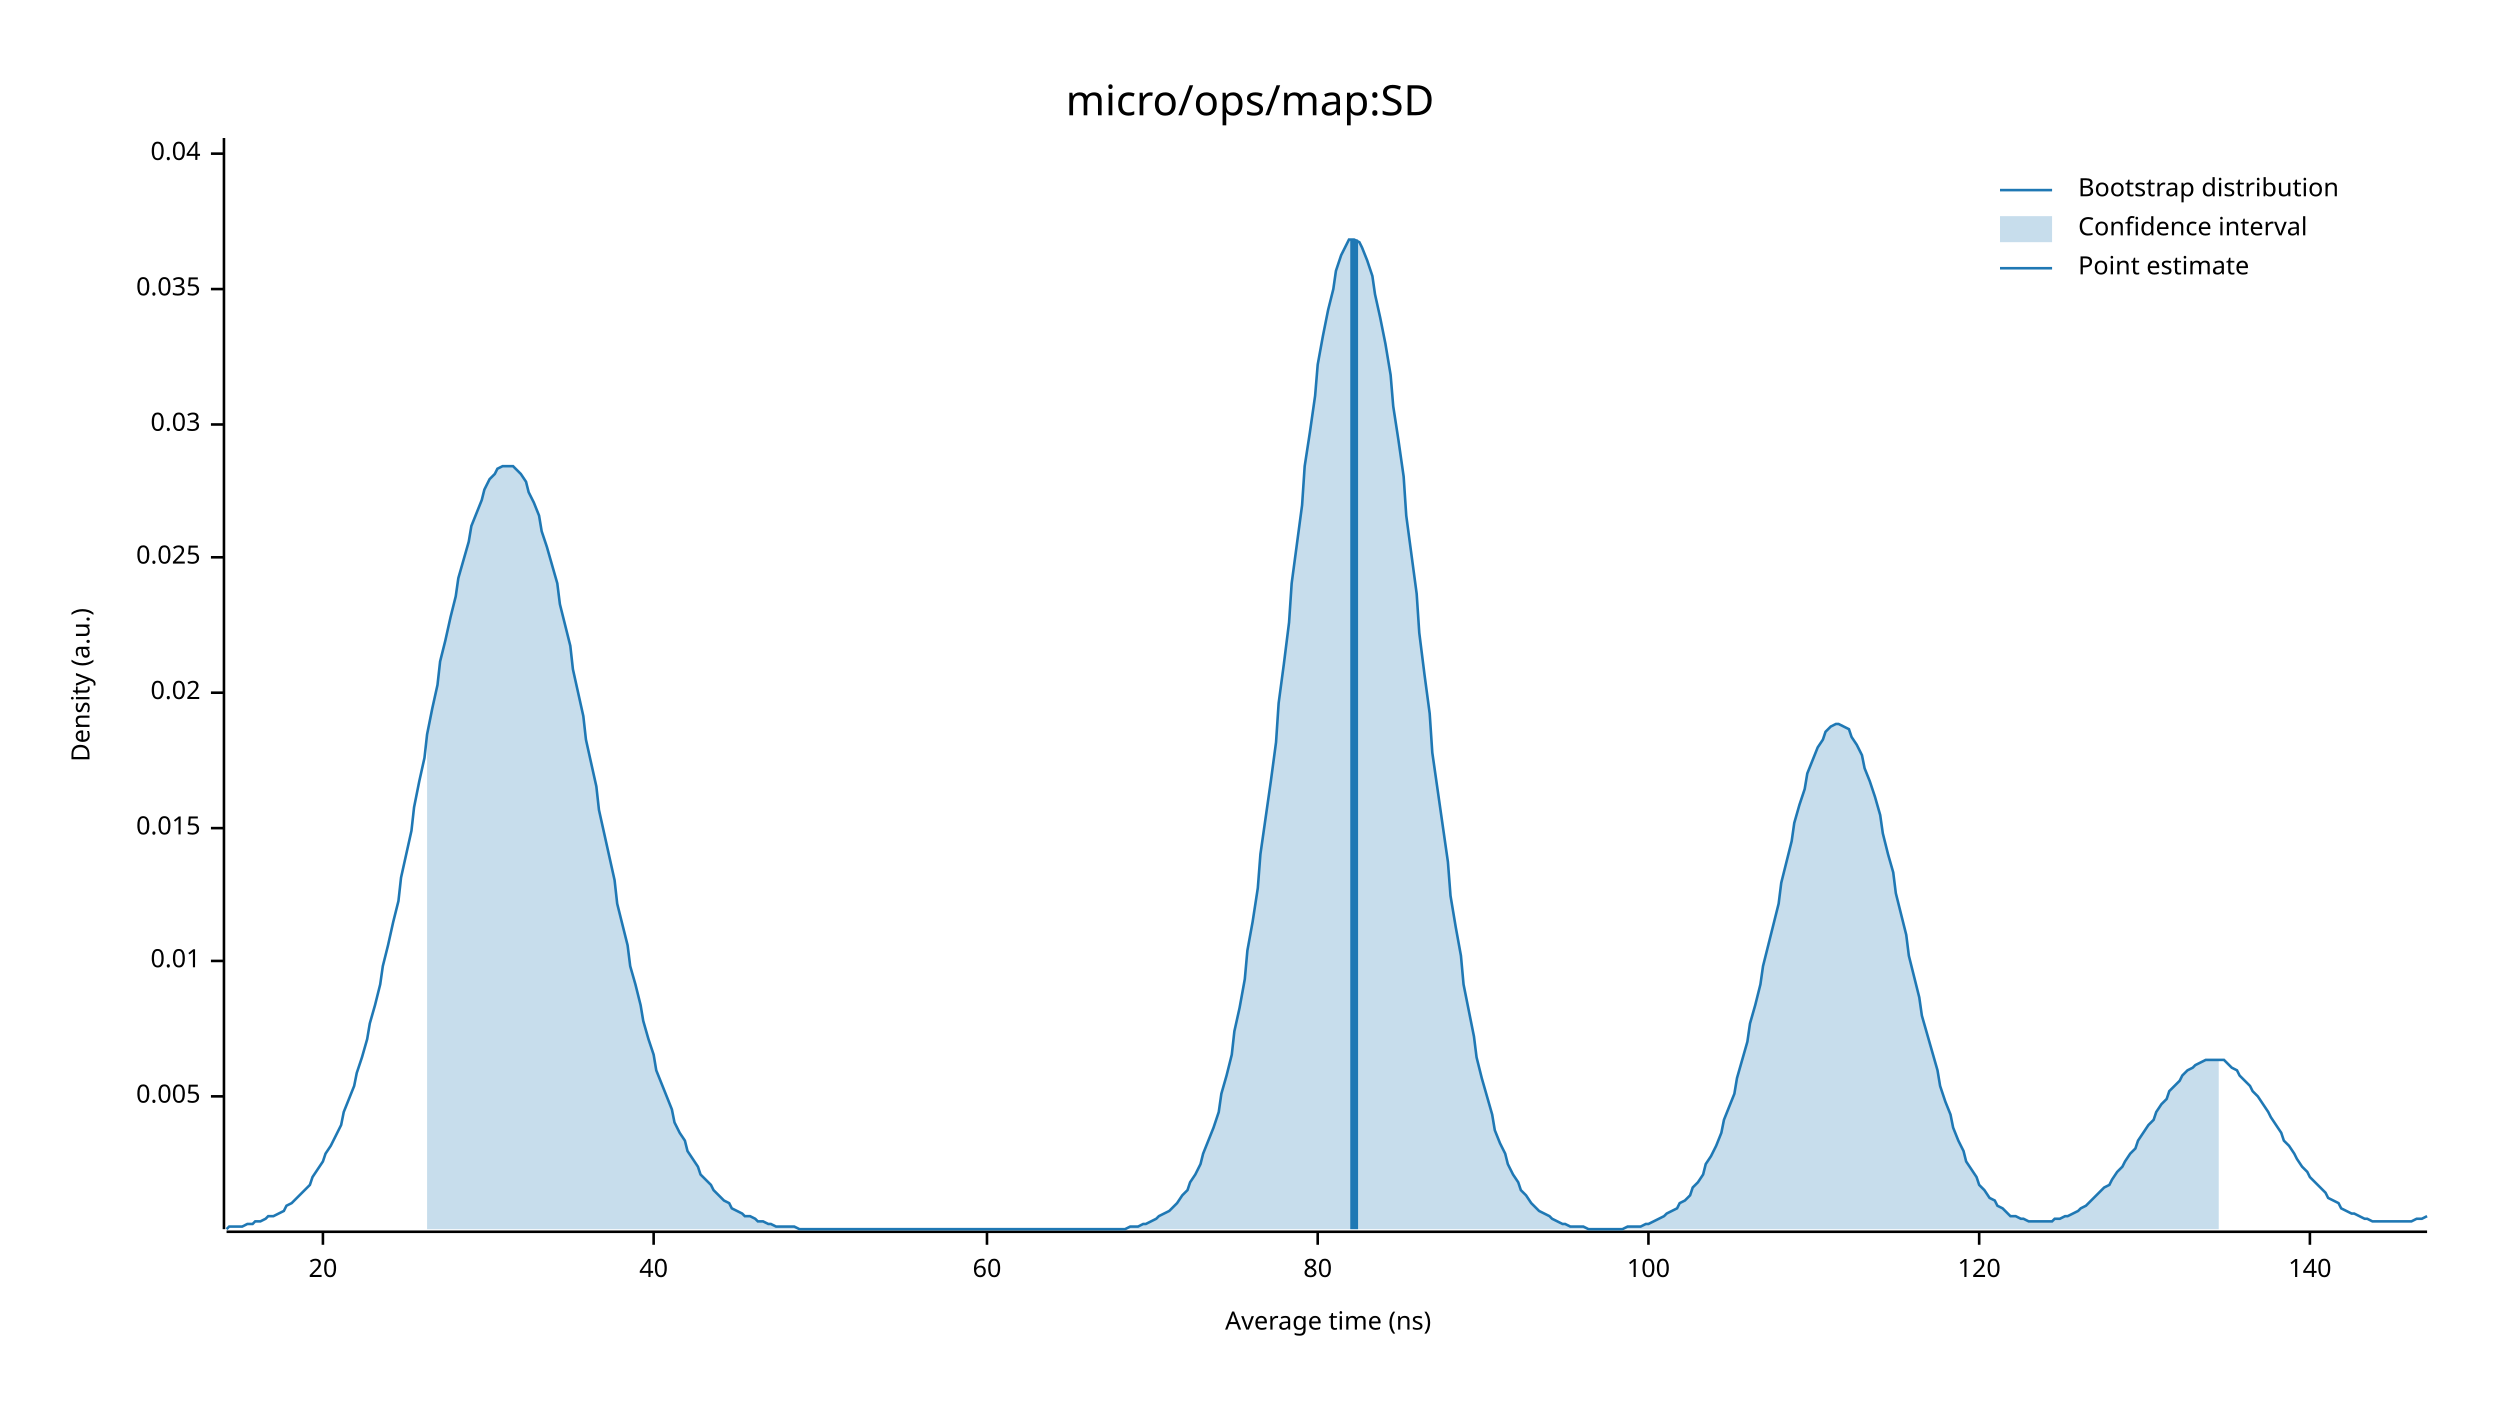
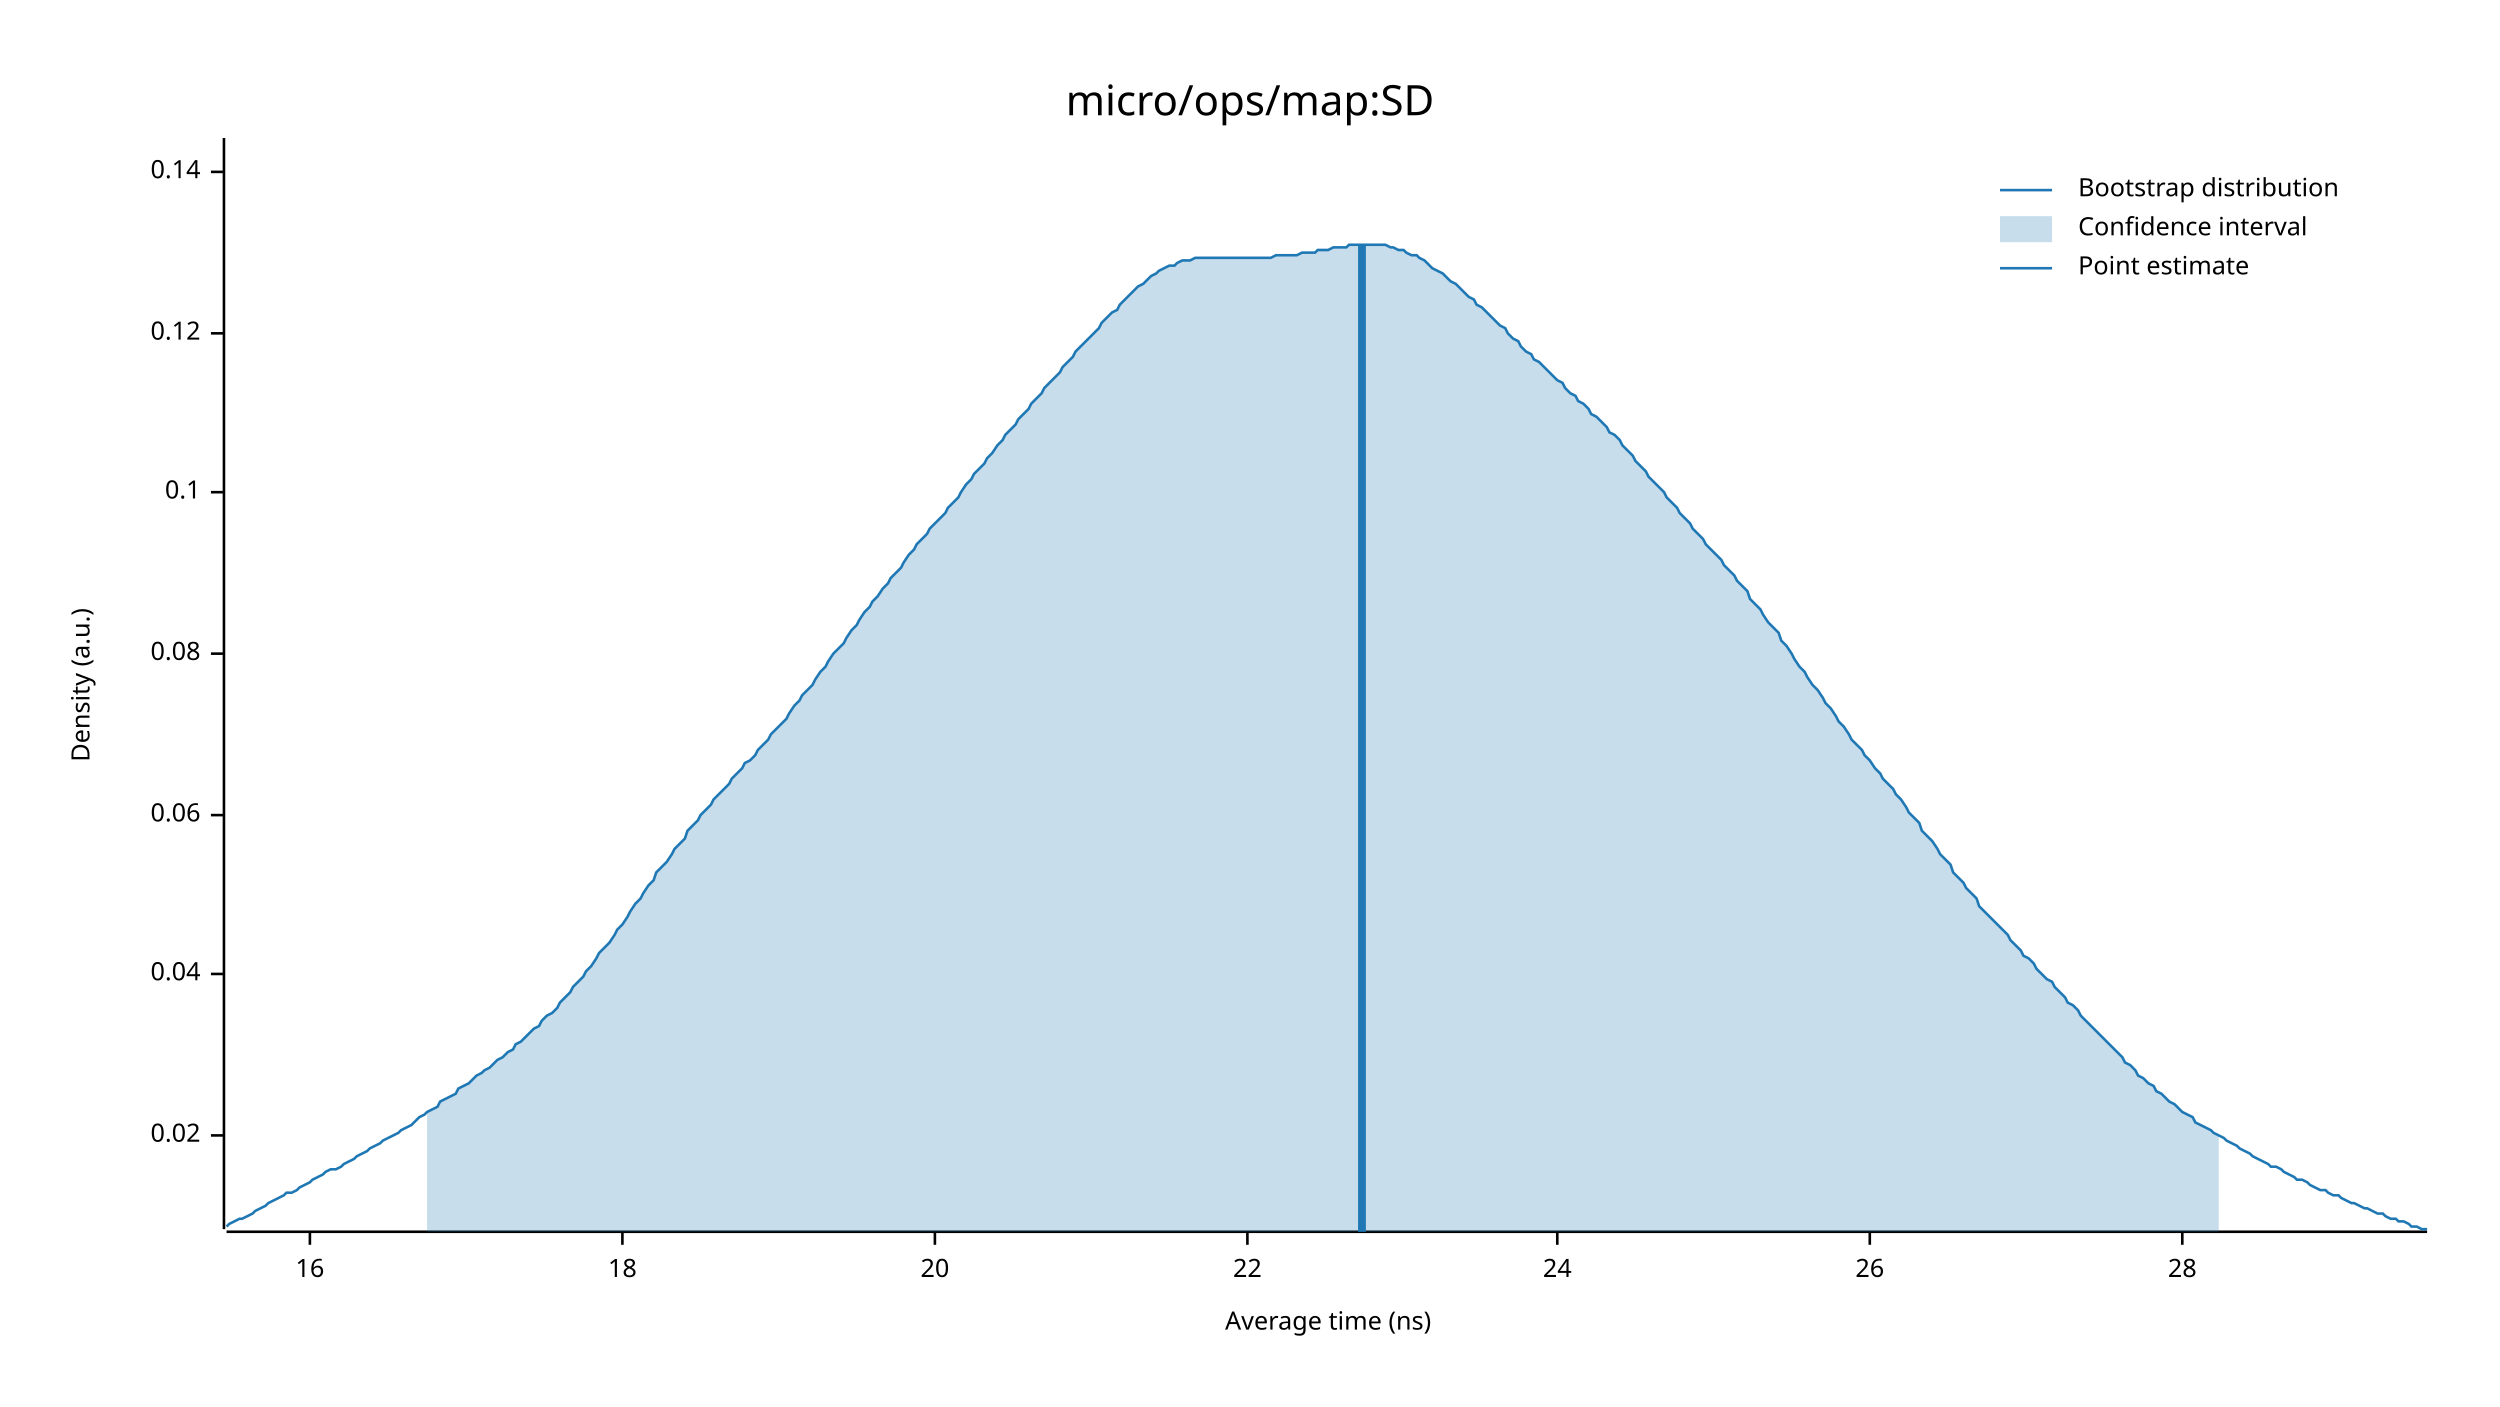
<svg xmlns="http://www.w3.org/2000/svg" width="960" height="540" viewBox="0 0 960 540">
  <text x="480" y="32" dy="0.76em" text-anchor="middle" font-family="sans-serif" font-size="16.129" opacity="1" fill="#000000">
micro/ops/map:SD
</text>
  <text x="27" y="263" dy="0.76em" text-anchor="middle" font-family="sans-serif" font-size="9.677" opacity="1" fill="#000000" transform="rotate(270, 27, 263)">
Density (a.u.)
</text>
  <text x="510" y="513" dy="-0.5ex" text-anchor="middle" font-family="sans-serif" font-size="9.677" opacity="1" fill="#000000">
Average time (ns)
</text>
  <polyline fill="none" opacity="1" stroke="#000000" stroke-width="1" points="86,53 86,472 " />
-   <text x="77" y="421" dy="0.5ex" text-anchor="end" font-family="sans-serif" font-size="9.677" opacity="1" fill="#000000">
- 0.005
- </text>
-   <polyline fill="none" opacity="1" stroke="#000000" stroke-width="1" points="81,421 86,421 " />
-   <text x="77" y="369" dy="0.5ex" text-anchor="end" font-family="sans-serif" font-size="9.677" opacity="1" fill="#000000">
- 0.01
- </text>
-   <polyline fill="none" opacity="1" stroke="#000000" stroke-width="1" points="81,369 86,369 " />
-   <text x="77" y="318" dy="0.5ex" text-anchor="end" font-family="sans-serif" font-size="9.677" opacity="1" fill="#000000">
- 0.015
- </text>
-   <polyline fill="none" opacity="1" stroke="#000000" stroke-width="1" points="81,318 86,318 " />
-   <text x="77" y="266" dy="0.5ex" text-anchor="end" font-family="sans-serif" font-size="9.677" opacity="1" fill="#000000">
+   <text x="77" y="436" dy="0.5ex" text-anchor="end" font-family="sans-serif" font-size="9.677" opacity="1" fill="#000000">
0.02
</text>
-   <polyline fill="none" opacity="1" stroke="#000000" stroke-width="1" points="81,266 86,266 " />
-   <text x="77" y="214" dy="0.5ex" text-anchor="end" font-family="sans-serif" font-size="9.677" opacity="1" fill="#000000">
- 0.025
- </text>
-   <polyline fill="none" opacity="1" stroke="#000000" stroke-width="1" points="81,214 86,214 " />
-   <text x="77" y="163" dy="0.5ex" text-anchor="end" font-family="sans-serif" font-size="9.677" opacity="1" fill="#000000">
- 0.03
- </text>
-   <polyline fill="none" opacity="1" stroke="#000000" stroke-width="1" points="81,163 86,163 " />
-   <text x="77" y="111" dy="0.5ex" text-anchor="end" font-family="sans-serif" font-size="9.677" opacity="1" fill="#000000">
- 0.035
- </text>
-   <polyline fill="none" opacity="1" stroke="#000000" stroke-width="1" points="81,111 86,111 " />
-   <text x="77" y="59" dy="0.5ex" text-anchor="end" font-family="sans-serif" font-size="9.677" opacity="1" fill="#000000">
+   <polyline fill="none" opacity="1" stroke="#000000" stroke-width="1" points="81,436 86,436 " />
+   <text x="77" y="374" dy="0.5ex" text-anchor="end" font-family="sans-serif" font-size="9.677" opacity="1" fill="#000000">
0.04
</text>
-   <polyline fill="none" opacity="1" stroke="#000000" stroke-width="1" points="81,59 86,59 " />
+   <polyline fill="none" opacity="1" stroke="#000000" stroke-width="1" points="81,374 86,374 " />
+   <text x="77" y="313" dy="0.5ex" text-anchor="end" font-family="sans-serif" font-size="9.677" opacity="1" fill="#000000">
+ 0.06
+ </text>
+   <polyline fill="none" opacity="1" stroke="#000000" stroke-width="1" points="81,313 86,313 " />
+   <text x="77" y="251" dy="0.5ex" text-anchor="end" font-family="sans-serif" font-size="9.677" opacity="1" fill="#000000">
+ 0.08
+ </text>
+   <polyline fill="none" opacity="1" stroke="#000000" stroke-width="1" points="81,251 86,251 " />
+   <text x="77" y="189" dy="0.5ex" text-anchor="end" font-family="sans-serif" font-size="9.677" opacity="1" fill="#000000">
+ 0.1
+ </text>
+   <polyline fill="none" opacity="1" stroke="#000000" stroke-width="1" points="81,189 86,189 " />
+   <text x="77" y="128" dy="0.5ex" text-anchor="end" font-family="sans-serif" font-size="9.677" opacity="1" fill="#000000">
+ 0.12
+ </text>
+   <polyline fill="none" opacity="1" stroke="#000000" stroke-width="1" points="81,128 86,128 " />
+   <text x="77" y="66" dy="0.5ex" text-anchor="end" font-family="sans-serif" font-size="9.677" opacity="1" fill="#000000">
+ 0.14
+ </text>
+   <polyline fill="none" opacity="1" stroke="#000000" stroke-width="1" points="81,66 86,66 " />
  <polyline fill="none" opacity="1" stroke="#000000" stroke-width="1" points="87,473 932,473 " />
-   <text x="124" y="483" dy="0.76em" text-anchor="middle" font-family="sans-serif" font-size="9.677" opacity="1" fill="#000000">
+   <text x="119" y="483" dy="0.76em" text-anchor="middle" font-family="sans-serif" font-size="9.677" opacity="1" fill="#000000">
+ 16
+ </text>
+   <polyline fill="none" opacity="1" stroke="#000000" stroke-width="1" points="119,473 119,478 " />
+   <text x="239" y="483" dy="0.76em" text-anchor="middle" font-family="sans-serif" font-size="9.677" opacity="1" fill="#000000">
+ 18
+ </text>
+   <polyline fill="none" opacity="1" stroke="#000000" stroke-width="1" points="239,473 239,478 " />
+   <text x="359" y="483" dy="0.76em" text-anchor="middle" font-family="sans-serif" font-size="9.677" opacity="1" fill="#000000">
20
</text>
-   <polyline fill="none" opacity="1" stroke="#000000" stroke-width="1" points="124,473 124,478 " />
-   <text x="251" y="483" dy="0.76em" text-anchor="middle" font-family="sans-serif" font-size="9.677" opacity="1" fill="#000000">
- 40
+   <polyline fill="none" opacity="1" stroke="#000000" stroke-width="1" points="359,473 359,478 " />
+   <text x="479" y="483" dy="0.76em" text-anchor="middle" font-family="sans-serif" font-size="9.677" opacity="1" fill="#000000">
+ 22
</text>
-   <polyline fill="none" opacity="1" stroke="#000000" stroke-width="1" points="251,473 251,478 " />
-   <text x="379" y="483" dy="0.76em" text-anchor="middle" font-family="sans-serif" font-size="9.677" opacity="1" fill="#000000">
- 60
+   <polyline fill="none" opacity="1" stroke="#000000" stroke-width="1" points="479,473 479,478 " />
+   <text x="598" y="483" dy="0.76em" text-anchor="middle" font-family="sans-serif" font-size="9.677" opacity="1" fill="#000000">
+ 24
</text>
-   <polyline fill="none" opacity="1" stroke="#000000" stroke-width="1" points="379,473 379,478 " />
-   <text x="506" y="483" dy="0.76em" text-anchor="middle" font-family="sans-serif" font-size="9.677" opacity="1" fill="#000000">
- 80
+   <polyline fill="none" opacity="1" stroke="#000000" stroke-width="1" points="598,473 598,478 " />
+   <text x="718" y="483" dy="0.76em" text-anchor="middle" font-family="sans-serif" font-size="9.677" opacity="1" fill="#000000">
+ 26
</text>
-   <polyline fill="none" opacity="1" stroke="#000000" stroke-width="1" points="506,473 506,478 " />
-   <text x="633" y="483" dy="0.76em" text-anchor="middle" font-family="sans-serif" font-size="9.677" opacity="1" fill="#000000">
- 100
+   <polyline fill="none" opacity="1" stroke="#000000" stroke-width="1" points="718,473 718,478 " />
+   <text x="838" y="483" dy="0.76em" text-anchor="middle" font-family="sans-serif" font-size="9.677" opacity="1" fill="#000000">
+ 28
</text>
-   <polyline fill="none" opacity="1" stroke="#000000" stroke-width="1" points="633,473 633,478 " />
-   <text x="760" y="483" dy="0.76em" text-anchor="middle" font-family="sans-serif" font-size="9.677" opacity="1" fill="#000000">
- 120
- </text>
-   <polyline fill="none" opacity="1" stroke="#000000" stroke-width="1" points="760,473 760,478 " />
-   <text x="887" y="483" dy="0.76em" text-anchor="middle" font-family="sans-serif" font-size="9.677" opacity="1" fill="#000000">
- 140
- </text>
-   <polyline fill="none" opacity="1" stroke="#000000" stroke-width="1" points="887,473 887,478 " />
-   <polyline fill="none" opacity="1" stroke="#1F78B4" stroke-width="1" points="87,472 88,471 90,471 92,471 93,471 95,470 97,470 98,469 100,469 102,468 103,467 105,467 107,466 109,465 110,463 112,462 114,460 115,459 117,457 119,455 120,452 122,449 124,446 125,443 127,440 129,436 131,432 132,427 134,422 136,417 137,412 139,406 141,399 142,393 144,386 146,378 147,371 149,363 151,354 153,346 154,337 156,328 158,319 159,310 161,300 163,291 164,282 166,272 168,263 169,254 171,246 173,237 175,229 176,222 178,215 180,208 181,202 183,197 185,192 186,188 188,184 190,182 191,180 193,179 195,179 197,179 198,180 200,182 202,185 203,189 205,193 207,198 208,204 210,210 212,217 214,224 215,232 217,240 219,248 220,257 222,266 224,275 225,284 227,293 229,302 230,311 232,320 234,329 236,338 237,347 239,355 241,363 242,371 244,378 246,386 247,392 249,399 251,405 252,411 254,416 256,421 258,426 259,431 261,435 263,438 264,442 266,445 268,448 269,451 271,453 273,455 274,457 276,459 278,461 280,462 281,464 283,465 285,466 286,467 288,467 290,468 291,469 293,469 295,470 296,470 298,471 300,471 302,471 303,471 305,471 307,472 308,472 310,472 312,472 313,472 315,472 317,472 318,472 320,472 322,472 324,472 325,472 327,472 329,472 330,472 332,472 334,472 335,472 337,472 339,472 341,472 342,472 344,472 346,472 347,472 349,472 351,472 352,472 354,472 356,472 357,472 359,472 361,472 363,472 364,472 366,472 368,472 369,472 371,472 373,472 374,472 376,472 378,472 379,472 381,472 383,472 385,472 386,472 388,472 390,472 391,472 393,472 395,472 396,472 398,472 400,472 401,472 403,472 405,472 407,472 408,472 410,472 412,472 413,472 415,472 417,472 418,472 420,472 422,472 423,472 425,472 427,472 429,472 430,472 432,472 434,471 435,471 437,471 439,470 440,470 442,469 444,468 445,467 447,466 449,465 451,463 452,462 454,459 456,457 457,454 459,451 461,447 462,443 464,438 466,433 468,427 469,420 471,413 473,405 474,396 476,387 478,376 479,365 481,354 483,341 484,328 486,314 488,300 490,285 491,270 493,255 495,239 496,224 498,209 500,194 501,179 503,166 505,152 506,140 508,129 510,119 512,111 513,104 515,98 517,94 518,92 520,92 522,93 523,95 525,100 527,106 528,113 530,122 532,132 534,144 535,156 537,169 539,183 540,198 542,213 544,228 545,243 547,259 549,274 550,289 552,303 554,317 556,331 557,344 559,356 561,367 562,378 564,388 566,398 567,406 569,414 571,421 573,428 574,434 576,439 578,443 579,447 581,451 583,454 584,457 586,459 588,462 589,463 591,465 593,466 595,467 596,468 598,469 600,470 601,470 603,471 605,471 606,471 608,471 610,472 611,472 613,472 615,472 617,472 618,472 620,472 622,472 623,472 625,471 627,471 628,471 630,471 632,470 633,470 635,469 637,468 639,467 640,466 642,465 644,464 645,462 647,461 649,459 650,456 652,454 654,451 655,447 657,444 659,440 661,435 662,430 664,425 666,420 667,414 669,407 671,400 672,393 674,386 676,378 677,371 679,363 681,355 683,347 684,339 686,331 688,323 689,316 691,309 693,303 694,297 696,292 698,287 700,284 701,281 703,279 705,278 706,278 708,279 710,280 711,283 713,286 715,290 716,295 718,300 720,306 722,313 723,320 725,328 727,335 728,343 730,351 732,359 733,367 735,375 737,383 738,390 740,397 742,404 744,411 745,417 747,423 749,428 750,433 752,438 754,442 755,446 757,449 759,452 760,455 762,457 764,460 766,461 767,463 769,464 771,466 772,467 774,467 776,468 777,468 779,469 781,469 782,469 784,469 786,469 788,469 789,468 791,468 793,467 794,467 796,466 798,465 799,464 801,463 803,461 804,460 806,458 808,456 810,455 811,453 813,450 815,448 816,446 818,443 820,441 821,438 823,435 825,432 827,430 828,427 830,424 832,422 833,419 835,417 837,415 838,413 840,411 842,410 843,409 845,408 847,407 849,407 850,407 852,407 854,407 855,408 857,410 859,411 860,413 862,415 864,417 865,419 867,421 869,424 871,427 872,429 874,432 876,435 877,438 879,440 881,443 882,445 884,448 886,450 887,452 889,454 891,456 893,458 894,460 896,461 898,462 899,464 901,465 903,466 904,466 906,467 908,468 909,468 911,469 913,469 915,469 916,469 918,469 920,469 921,469 923,469 925,469 926,469 928,468 930,468 932,467 " />
-   <polygon opacity="0.25" fill="#1F78B4" points="164,282 166,272 168,263 169,254 171,246 173,237 175,229 176,222 178,215 180,208 181,202 183,197 185,192 186,188 188,184 190,182 191,180 193,179 195,179 197,179 198,180 200,182 202,185 203,189 205,193 207,198 208,204 210,210 212,217 214,224 215,232 217,240 219,248 220,257 222,266 224,275 225,284 227,293 229,302 230,311 232,320 234,329 236,338 237,347 239,355 241,363 242,371 244,378 246,386 247,392 249,399 251,405 252,411 254,416 256,421 258,426 259,431 261,435 263,438 264,442 266,445 268,448 269,451 271,453 273,455 274,457 276,459 278,461 280,462 281,464 283,465 285,466 286,467 288,467 290,468 291,469 293,469 295,470 296,470 298,471 300,471 302,471 303,471 305,471 307,472 308,472 310,472 312,472 313,472 315,472 317,472 318,472 320,472 322,472 324,472 325,472 327,472 329,472 330,472 332,472 334,472 335,472 337,472 339,472 341,472 342,472 344,472 346,472 347,472 349,472 351,472 352,472 354,472 356,472 357,472 359,472 361,472 363,472 364,472 366,472 368,472 369,472 371,472 373,472 374,472 376,472 378,472 379,472 381,472 383,472 385,472 386,472 388,472 390,472 391,472 393,472 395,472 396,472 398,472 400,472 401,472 403,472 405,472 407,472 408,472 410,472 412,472 413,472 415,472 417,472 418,472 420,472 422,472 423,472 425,472 427,472 429,472 430,472 432,472 434,471 435,471 437,471 439,470 440,470 442,469 444,468 445,467 447,466 449,465 451,463 452,462 454,459 456,457 457,454 459,451 461,447 462,443 464,438 466,433 468,427 469,420 471,413 473,405 474,396 476,387 478,376 479,365 481,354 483,341 484,328 486,314 488,300 490,285 491,270 493,255 495,239 496,224 498,209 500,194 501,179 503,166 505,152 506,140 508,129 510,119 512,111 513,104 515,98 517,94 518,92 520,92 522,93 523,95 525,100 527,106 528,113 530,122 532,132 534,144 535,156 537,169 539,183 540,198 542,213 544,228 545,243 547,259 549,274 550,289 552,303 554,317 556,331 557,344 559,356 561,367 562,378 564,388 566,398 567,406 569,414 571,421 573,428 574,434 576,439 578,443 579,447 581,451 583,454 584,457 586,459 588,462 589,463 591,465 593,466 595,467 596,468 598,469 600,470 601,470 603,471 605,471 606,471 608,471 610,472 611,472 613,472 615,472 617,472 618,472 620,472 622,472 623,472 625,471 627,471 628,471 630,471 632,470 633,470 635,469 637,468 639,467 640,466 642,465 644,464 645,462 647,461 649,459 650,456 652,454 654,451 655,447 657,444 659,440 661,435 662,430 664,425 666,420 667,414 669,407 671,400 672,393 674,386 676,378 677,371 679,363 681,355 683,347 684,339 686,331 688,323 689,316 691,309 693,303 694,297 696,292 698,287 700,284 701,281 703,279 705,278 706,278 708,279 710,280 711,283 713,286 715,290 716,295 718,300 720,306 722,313 723,320 725,328 727,335 728,343 730,351 732,359 733,367 735,375 737,383 738,390 740,397 742,404 744,411 745,417 747,423 749,428 750,433 752,438 754,442 755,446 757,449 759,452 760,455 762,457 764,460 766,461 767,463 769,464 771,466 772,467 774,467 776,468 777,468 779,469 781,469 782,469 784,469 786,469 788,469 789,468 791,468 793,467 794,467 796,466 798,465 799,464 801,463 803,461 804,460 806,458 808,456 810,455 811,453 813,450 815,448 816,446 818,443 820,441 821,438 823,435 825,432 827,430 828,427 830,424 832,422 833,419 835,417 837,415 838,413 840,411 842,410 843,409 845,408 847,407 849,407 850,407 852,407 852,472 164,472 " />
-   <polyline fill="none" opacity="1" stroke="#1F78B4" stroke-width="3" points="520,472 520,92 " />
+   <polyline fill="none" opacity="1" stroke="#000000" stroke-width="1" points="838,473 838,478 " />
+   <polyline fill="none" opacity="1" stroke="#1F78B4" stroke-width="1" points="87,471 88,470 90,469 92,468 93,468 95,467 97,466 98,465 100,464 102,463 103,462 105,461 107,460 109,459 110,458 112,458 114,457 115,456 117,455 119,454 120,453 122,452 124,451 125,450 127,449 129,449 131,448 132,447 134,446 136,445 137,444 139,443 141,442 142,441 144,440 146,439 147,438 149,437 151,436 153,435 154,434 156,433 158,432 159,431 161,429 163,428 164,427 166,426 168,425 169,423 171,422 173,421 175,420 176,418 178,417 180,416 181,415 183,413 185,412 186,411 188,410 190,408 191,407 193,406 195,404 197,403 198,401 200,400 202,398 203,397 205,395 207,394 208,392 210,390 212,389 214,387 215,385 217,383 219,381 220,379 222,377 224,375 225,373 227,371 229,368 230,366 232,364 234,362 236,359 237,357 239,355 241,352 242,350 244,347 246,345 247,343 249,340 251,338 252,335 254,333 256,331 258,328 259,326 261,324 263,322 264,319 266,317 268,315 269,313 271,311 273,309 274,307 276,305 278,303 280,301 281,299 283,297 285,295 286,293 288,292 290,290 291,288 293,286 295,284 296,282 298,280 300,278 302,276 303,274 305,271 307,269 308,267 310,265 312,263 313,261 315,258 317,256 318,254 320,251 322,249 324,247 325,245 327,242 329,240 330,238 332,235 334,233 335,231 337,229 339,226 341,224 342,222 344,220 346,218 347,216 349,213 351,211 352,209 354,207 356,205 357,203 359,201 361,199 363,197 364,195 366,193 368,191 369,189 371,186 373,184 374,182 376,180 378,178 379,176 381,174 383,171 385,169 386,167 388,165 390,163 391,161 393,159 395,157 396,155 398,153 400,151 401,149 403,147 405,145 407,143 408,141 410,139 412,137 413,135 415,133 417,131 418,130 420,128 422,126 423,124 425,122 427,120 429,119 430,117 432,115 434,113 435,112 437,110 439,109 440,108 442,106 444,105 445,104 447,103 449,102 451,102 452,101 454,100 456,100 457,100 459,99 461,99 462,99 464,99 466,99 468,99 469,99 471,99 473,99 474,99 476,99 478,99 479,99 481,99 483,99 484,99 486,99 488,99 490,98 491,98 493,98 495,98 496,98 498,98 500,97 501,97 503,97 505,97 506,96 508,96 510,96 512,95 513,95 515,95 517,95 518,94 520,94 522,94 523,94 525,94 527,94 528,94 530,94 532,94 534,95 535,95 537,96 539,96 540,97 542,98 544,98 545,99 547,100 549,102 550,103 552,104 554,105 556,107 557,108 559,109 561,111 562,112 564,114 566,115 567,117 569,118 571,120 573,122 574,123 576,125 578,126 579,128 581,130 583,131 584,133 586,135 588,136 589,138 591,139 593,141 595,143 596,144 598,146 600,147 601,149 603,151 605,152 606,154 608,155 610,157 611,159 613,160 615,162 617,164 618,166 620,167 622,169 623,171 625,173 627,175 628,177 630,179 632,181 633,183 635,185 637,187 639,189 640,191 642,193 644,195 645,197 647,199 649,201 650,203 652,205 654,207 655,209 657,211 659,213 661,215 662,217 664,219 666,221 667,223 669,225 671,227 672,230 674,232 676,234 677,236 679,239 681,241 683,243 684,246 686,248 688,251 689,253 691,256 693,258 694,260 696,263 698,265 700,268 701,270 703,272 705,275 706,277 708,279 710,282 711,284 713,286 715,288 716,290 718,292 720,295 722,297 723,299 725,301 727,303 728,305 730,307 732,310 733,312 735,314 737,316 738,319 740,321 742,323 744,326 745,328 747,330 749,332 750,335 752,337 754,339 755,341 757,343 759,345 760,348 762,350 764,352 766,354 767,355 769,357 771,359 772,361 774,363 776,365 777,367 779,368 781,370 782,372 784,374 786,376 788,377 789,379 791,381 793,383 794,385 796,386 798,388 799,390 801,392 803,394 804,395 806,397 808,399 810,401 811,402 813,404 815,406 816,408 818,409 820,411 821,413 823,414 825,416 827,417 828,419 830,420 832,422 833,423 835,424 837,426 838,427 840,428 842,429 843,431 845,432 847,433 849,434 850,435 852,436 854,437 855,438 857,439 859,440 860,441 862,442 864,443 865,444 867,445 869,446 871,447 872,448 874,448 876,449 877,450 879,451 881,452 882,453 884,453 886,454 887,455 889,456 891,457 893,457 894,458 896,459 898,459 899,460 901,461 903,462 904,462 906,463 908,464 909,464 911,465 913,466 915,466 916,467 918,468 920,468 921,469 923,469 925,470 926,471 928,471 930,472 932,472 " />
+   <polygon opacity="0.25" fill="#1F78B4" points="164,427 166,426 168,425 169,423 171,422 173,421 175,420 176,418 178,417 180,416 181,415 183,413 185,412 186,411 188,410 190,408 191,407 193,406 195,404 197,403 198,401 200,400 202,398 203,397 205,395 207,394 208,392 210,390 212,389 214,387 215,385 217,383 219,381 220,379 222,377 224,375 225,373 227,371 229,368 230,366 232,364 234,362 236,359 237,357 239,355 241,352 242,350 244,347 246,345 247,343 249,340 251,338 252,335 254,333 256,331 258,328 259,326 261,324 263,322 264,319 266,317 268,315 269,313 271,311 273,309 274,307 276,305 278,303 280,301 281,299 283,297 285,295 286,293 288,292 290,290 291,288 293,286 295,284 296,282 298,280 300,278 302,276 303,274 305,271 307,269 308,267 310,265 312,263 313,261 315,258 317,256 318,254 320,251 322,249 324,247 325,245 327,242 329,240 330,238 332,235 334,233 335,231 337,229 339,226 341,224 342,222 344,220 346,218 347,216 349,213 351,211 352,209 354,207 356,205 357,203 359,201 361,199 363,197 364,195 366,193 368,191 369,189 371,186 373,184 374,182 376,180 378,178 379,176 381,174 383,171 385,169 386,167 388,165 390,163 391,161 393,159 395,157 396,155 398,153 400,151 401,149 403,147 405,145 407,143 408,141 410,139 412,137 413,135 415,133 417,131 418,130 420,128 422,126 423,124 425,122 427,120 429,119 430,117 432,115 434,113 435,112 437,110 439,109 440,108 442,106 444,105 445,104 447,103 449,102 451,102 452,101 454,100 456,100 457,100 459,99 461,99 462,99 464,99 466,99 468,99 469,99 471,99 473,99 474,99 476,99 478,99 479,99 481,99 483,99 484,99 486,99 488,99 490,98 491,98 493,98 495,98 496,98 498,98 500,97 501,97 503,97 505,97 506,96 508,96 510,96 512,95 513,95 515,95 517,95 518,94 520,94 522,94 523,94 525,94 527,94 528,94 530,94 532,94 534,95 535,95 537,96 539,96 540,97 542,98 544,98 545,99 547,100 549,102 550,103 552,104 554,105 556,107 557,108 559,109 561,111 562,112 564,114 566,115 567,117 569,118 571,120 573,122 574,123 576,125 578,126 579,128 581,130 583,131 584,133 586,135 588,136 589,138 591,139 593,141 595,143 596,144 598,146 600,147 601,149 603,151 605,152 606,154 608,155 610,157 611,159 613,160 615,162 617,164 618,166 620,167 622,169 623,171 625,173 627,175 628,177 630,179 632,181 633,183 635,185 637,187 639,189 640,191 642,193 644,195 645,197 647,199 649,201 650,203 652,205 654,207 655,209 657,211 659,213 661,215 662,217 664,219 666,221 667,223 669,225 671,227 672,230 674,232 676,234 677,236 679,239 681,241 683,243 684,246 686,248 688,251 689,253 691,256 693,258 694,260 696,263 698,265 700,268 701,270 703,272 705,275 706,277 708,279 710,282 711,284 713,286 715,288 716,290 718,292 720,295 722,297 723,299 725,301 727,303 728,305 730,307 732,310 733,312 735,314 737,316 738,319 740,321 742,323 744,326 745,328 747,330 749,332 750,335 752,337 754,339 755,341 757,343 759,345 760,348 762,350 764,352 766,354 767,355 769,357 771,359 772,361 774,363 776,365 777,367 779,368 781,370 782,372 784,374 786,376 788,377 789,379 791,381 793,383 794,385 796,386 798,388 799,390 801,392 803,394 804,395 806,397 808,399 810,401 811,402 813,404 815,406 816,408 818,409 820,411 821,413 823,414 825,416 827,417 828,419 830,420 832,422 833,423 835,424 837,426 838,427 840,428 842,429 843,431 845,432 847,433 849,434 850,435 852,436 852,473 164,473 " />
+   <polyline fill="none" opacity="1" stroke="#1F78B4" stroke-width="3" points="523,473 523,94 " />
  <text x="798" y="68" dy="0.76em" text-anchor="start" font-family="sans-serif" font-size="9.677" opacity="1" fill="#000000">
Bootstrap distribution
</text>
  <text x="798" y="83" dy="0.76em" text-anchor="start" font-family="sans-serif" font-size="9.677" opacity="1" fill="#000000">
Confidence interval
</text>
  <text x="798" y="98" dy="0.76em" text-anchor="start" font-family="sans-serif" font-size="9.677" opacity="1" fill="#000000">
Point estimate
</text>
  <polyline fill="none" opacity="1" stroke="#1F78B4" stroke-width="1" points="768,73 788,73 " />
  <rect x="768" y="83" width="20" height="10" opacity="0.25" fill="#1F78B4" stroke="none" />
  <polyline fill="none" opacity="1" stroke="#1F78B4" stroke-width="1" points="768,103 788,103 " />
</svg>
